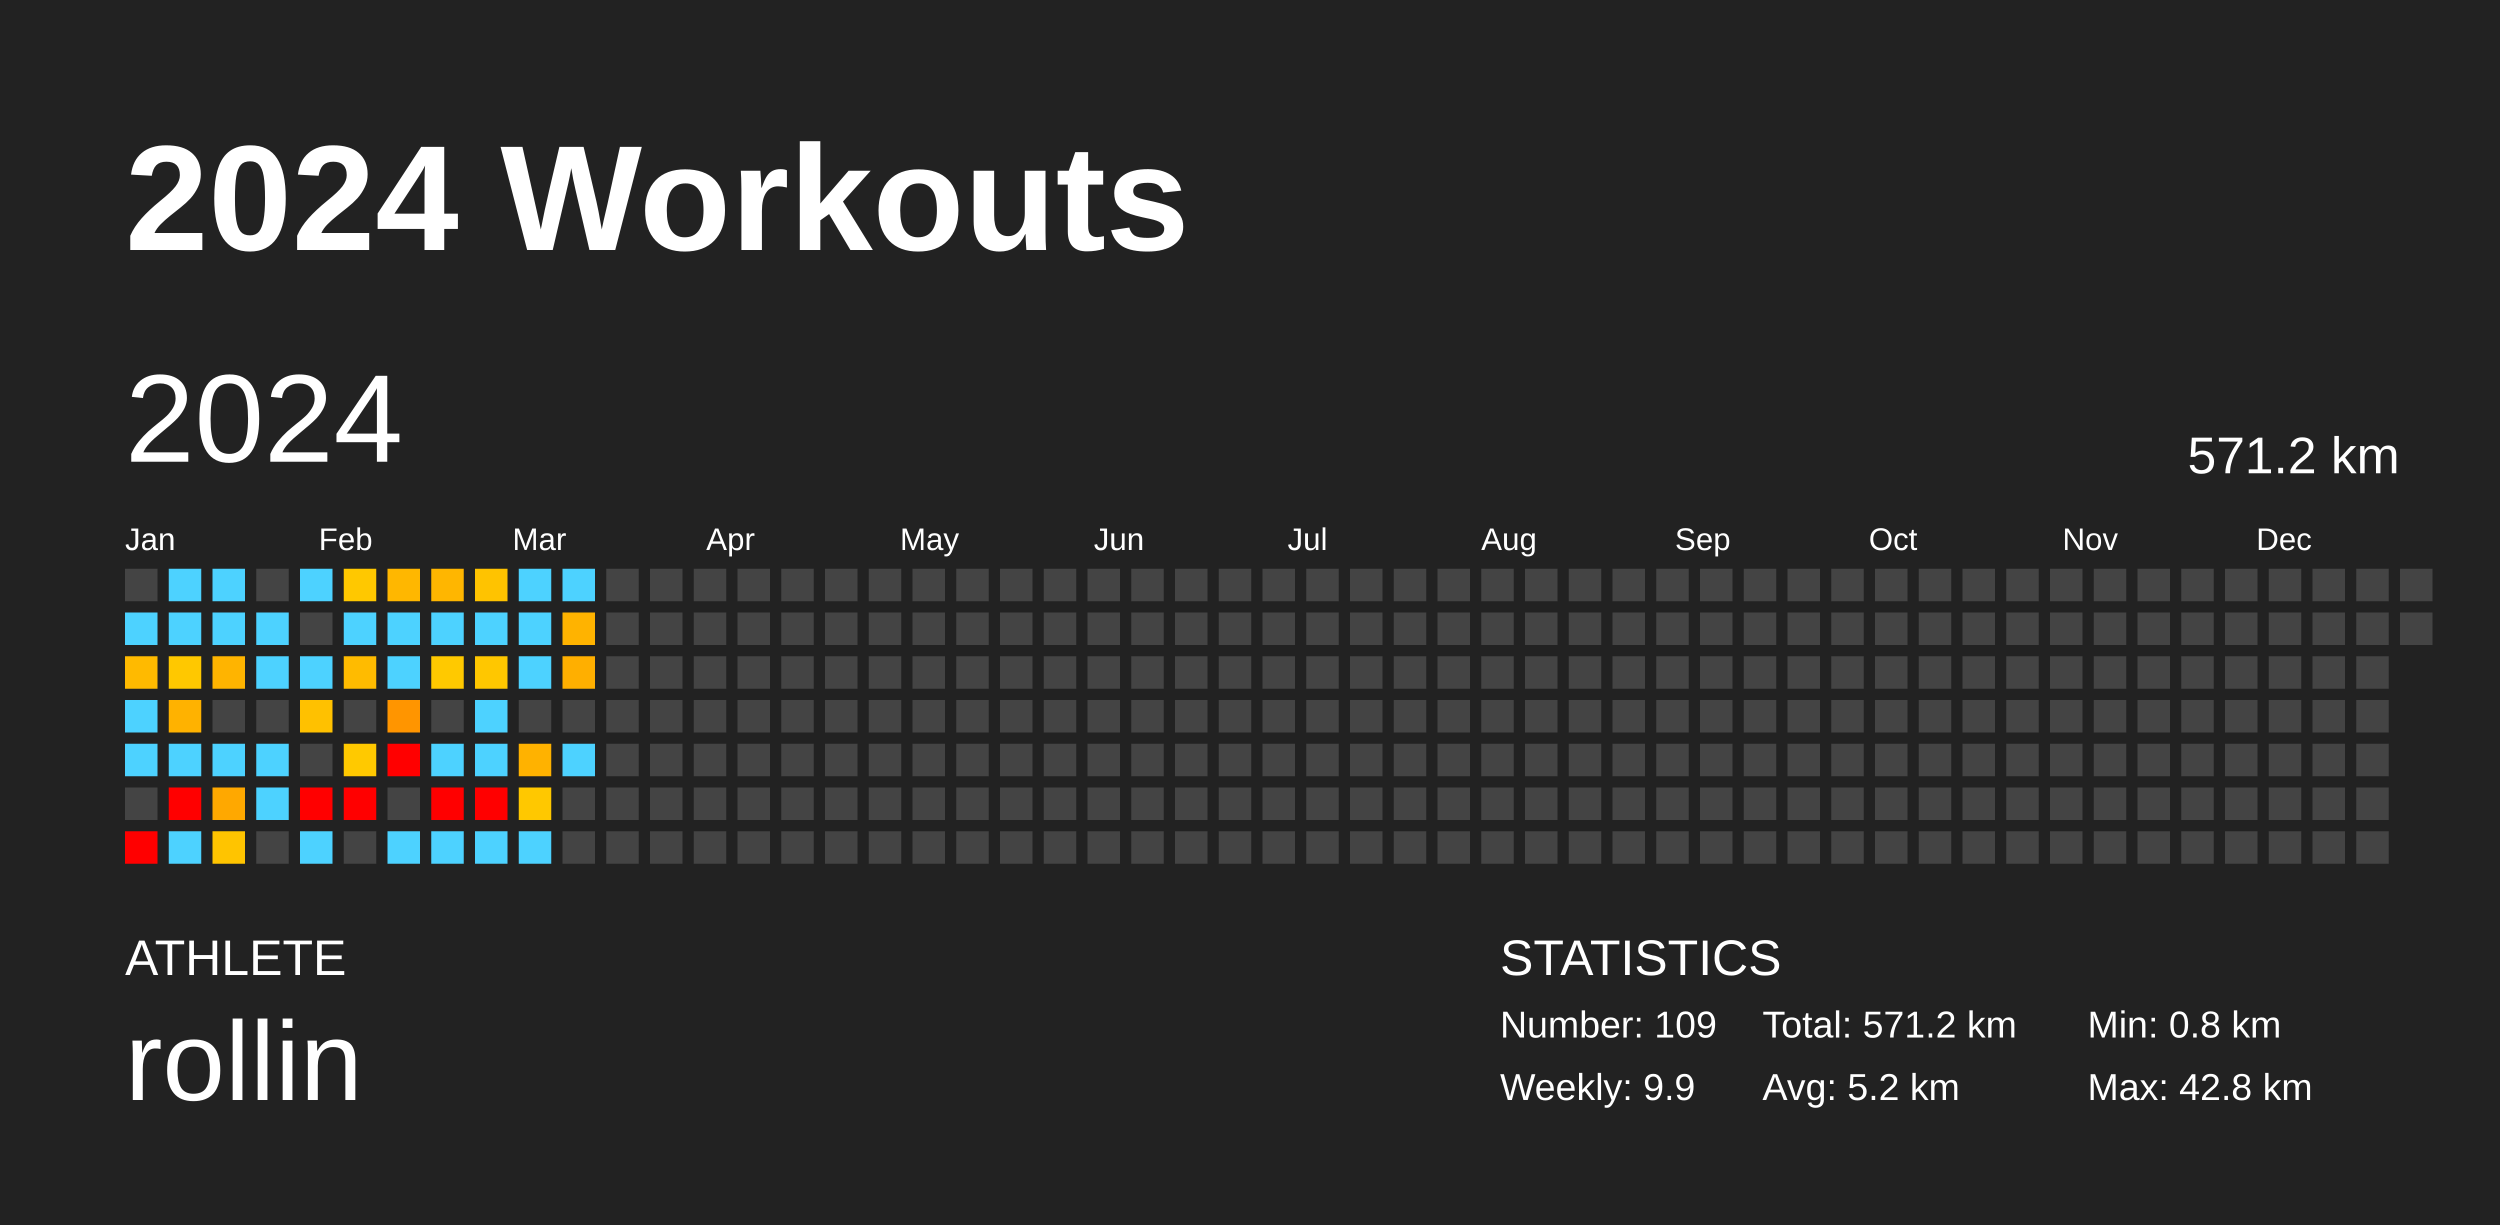
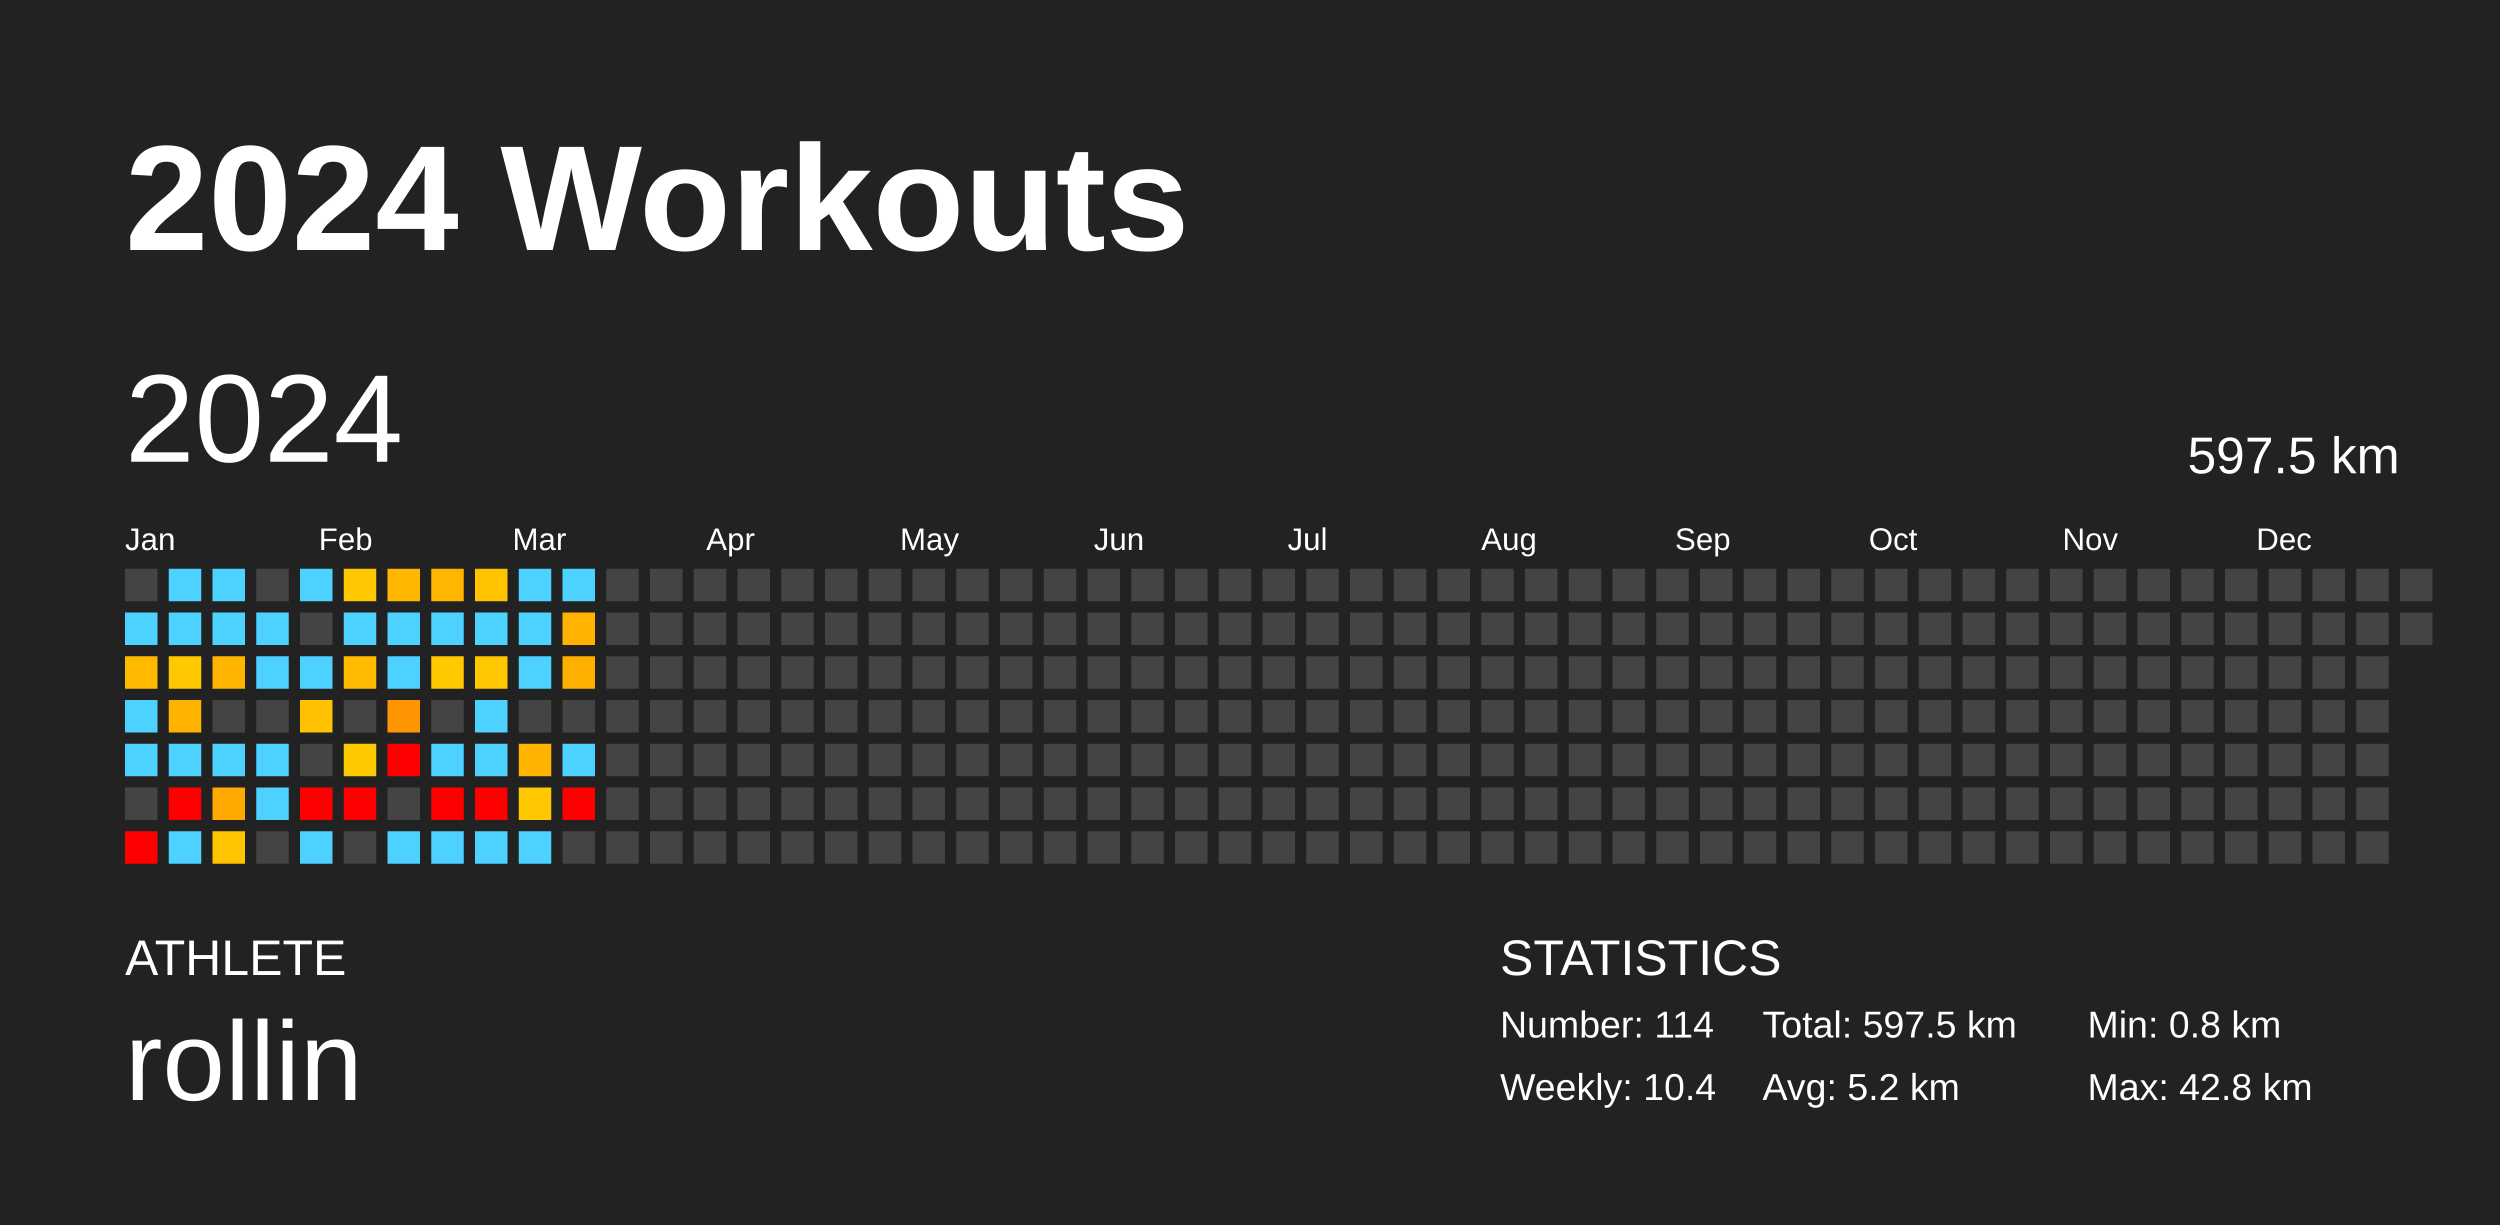
<svg xmlns="http://www.w3.org/2000/svg" baseProfile="full" height="98mm" version="1.1" viewBox="0,0,200,98" width="200mm">
  <defs />
  <rect fill="#222222" height="98" width="200" x="0" y="0" />
  <text fill="#FFFFFF" style="font-size:12px; font-family:Arial; font-weight:bold;" x="10" y="20">2024 Workouts</text>
  <text fill="#FFFFFF" style="font-size:4px; font-family:Arial" x="10" y="78">ATHLETE</text>
  <text fill="#FFFFFF" style="font-size:9px; font-family:Arial" x="10" y="88">rollin</text>
  <text fill="#FFFFFF" style="font-size:4px; font-family:Arial" x="120" y="78">STATISTICS</text>
-   <text fill="#FFFFFF" style="font-size:3px; font-family:Arial" x="120" y="83">Number: 109</text>
-   <text fill="#FFFFFF" style="font-size:3px; font-family:Arial" x="120" y="88">Weekly: 9.9</text>
-   <text fill="#FFFFFF" style="font-size:3px; font-family:Arial" x="141" y="83">Total: 571.2 km</text>
+   <text fill="#FFFFFF" style="font-size:3px; font-family:Arial" x="120" y="83">Number: 114</text>
+   <text fill="#FFFFFF" style="font-size:3px; font-family:Arial" x="120" y="88">Weekly: 10.4</text>
+   <text fill="#FFFFFF" style="font-size:3px; font-family:Arial" x="141" y="83">Total: 597.5 km</text>
  <text fill="#FFFFFF" style="font-size:3px; font-family:Arial" x="141" y="88">Avg: 5.2 km</text>
  <text fill="#FFFFFF" style="font-size:3px; font-family:Arial" x="167" y="83">Min: 0.8 km</text>
  <text fill="#FFFFFF" style="font-size:3px; font-family:Arial" x="167" y="88">Max: 42.8 km</text>
  <text dominant-baseline="hanging" fill="#FFFFFF" style="font-size:10.0px; font-family:Arial;" x="10" y="30">2024</text>
-   <text dominant-baseline="hanging" fill="#FFFFFF" style="font-size:4.125px; font-family:Arial;" x="175" y="35">571.2 km</text>
+   <text dominant-baseline="hanging" fill="#FFFFFF" style="font-size:4.125px; font-family:Arial;" x="175" y="35">597.5 km</text>
  <text fill="#FFFFFF" style="font-size:2.5px; font-family:Arial" x="10.0" y="44">Jan</text>
  <text fill="#FFFFFF" style="font-size:2.5px; font-family:Arial" x="25.5" y="44">Feb</text>
  <text fill="#FFFFFF" style="font-size:2.5px; font-family:Arial" x="41.0" y="44">Mar</text>
  <text fill="#FFFFFF" style="font-size:2.5px; font-family:Arial" x="56.5" y="44">Apr</text>
  <text fill="#FFFFFF" style="font-size:2.5px; font-family:Arial" x="72.0" y="44">May</text>
  <text fill="#FFFFFF" style="font-size:2.5px; font-family:Arial" x="87.5" y="44">Jun</text>
  <text fill="#FFFFFF" style="font-size:2.5px; font-family:Arial" x="103.0" y="44">Jul</text>
  <text fill="#FFFFFF" style="font-size:2.5px; font-family:Arial" x="118.5" y="44">Aug</text>
  <text fill="#FFFFFF" style="font-size:2.5px; font-family:Arial" x="134.0" y="44">Sep</text>
  <text fill="#FFFFFF" style="font-size:2.5px; font-family:Arial" x="149.5" y="44">Oct</text>
  <text fill="#FFFFFF" style="font-size:2.5px; font-family:Arial" x="165.0" y="44">Nov</text>
  <text fill="#FFFFFF" style="font-size:2.5px; font-family:Arial" x="180.5" y="44">Dec</text>
  <rect fill="#444444" height="2.6" width="2.6" x="10.0" y="45.5" />
  <rect fill="#4dd2ff" height="2.6" width="2.6" x="10.0" y="49.0" />
  <rect fill="#ffba00" height="2.6" width="2.6" x="10.0" y="52.5" />
  <rect fill="#4dd2ff" height="2.6" width="2.6" x="10.0" y="56.0" />
  <rect fill="#4dd2ff" height="2.6" width="2.6" x="10.0" y="59.5" />
  <rect fill="#444444" height="2.6" width="2.6" x="10.0" y="63.0" />
  <rect fill="red" height="2.6" width="2.6" x="10.0" y="66.5" />
  <rect fill="#4dd2ff" height="2.6" width="2.6" x="13.5" y="45.5" />
  <rect fill="#4dd2ff" height="2.6" width="2.6" x="13.5" y="49.0" />
  <rect fill="#ffc800" height="2.6" width="2.6" x="13.5" y="52.5" />
  <rect fill="#ffb200" height="2.6" width="2.6" x="13.5" y="56.0" />
  <rect fill="#4dd2ff" height="2.6" width="2.6" x="13.5" y="59.5" />
  <rect fill="red" height="2.6" width="2.6" x="13.5" y="63.0" />
  <rect fill="#4dd2ff" height="2.6" width="2.6" x="13.5" y="66.5" />
  <rect fill="#4dd2ff" height="2.6" width="2.6" x="17.0" y="45.5" />
  <rect fill="#4dd2ff" height="2.6" width="2.6" x="17.0" y="49.0" />
  <rect fill="#ffb400" height="2.6" width="2.6" x="17.0" y="52.5" />
  <rect fill="#444444" height="2.6" width="2.6" x="17.0" y="56.0" />
  <rect fill="#4dd2ff" height="2.6" width="2.6" x="17.0" y="59.5" />
  <rect fill="#ffa800" height="2.6" width="2.6" x="17.0" y="63.0" />
  <rect fill="#ffc400" height="2.6" width="2.6" x="17.0" y="66.5" />
  <rect fill="#444444" height="2.6" width="2.6" x="20.5" y="45.5" />
  <rect fill="#4dd2ff" height="2.6" width="2.6" x="20.5" y="49.0" />
  <rect fill="#4dd2ff" height="2.6" width="2.6" x="20.5" y="52.5" />
  <rect fill="#444444" height="2.6" width="2.6" x="20.5" y="56.0" />
  <rect fill="#4dd2ff" height="2.6" width="2.6" x="20.5" y="59.5" />
  <rect fill="#4dd2ff" height="2.6" width="2.6" x="20.5" y="63.0" />
  <rect fill="#444444" height="2.6" width="2.6" x="20.5" y="66.5" />
  <rect fill="#4dd2ff" height="2.6" width="2.6" x="24.0" y="45.5" />
  <rect fill="#444444" height="2.6" width="2.6" x="24.0" y="49.0" />
  <rect fill="#4dd2ff" height="2.6" width="2.6" x="24.0" y="52.5" />
  <rect fill="#ffc100" height="2.6" width="2.6" x="24.0" y="56.0" />
  <rect fill="#444444" height="2.6" width="2.6" x="24.0" y="59.5" />
  <rect fill="red" height="2.6" width="2.6" x="24.0" y="63.0" />
  <rect fill="#4dd2ff" height="2.6" width="2.6" x="24.0" y="66.5" />
  <rect fill="#ffc800" height="2.6" width="2.6" x="27.5" y="45.5" />
  <rect fill="#4dd2ff" height="2.6" width="2.6" x="27.5" y="49.0" />
  <rect fill="#ffbb00" height="2.6" width="2.6" x="27.5" y="52.5" />
  <rect fill="#444444" height="2.6" width="2.6" x="27.5" y="56.0" />
  <rect fill="#ffc900" height="2.6" width="2.6" x="27.5" y="59.5" />
  <rect fill="red" height="2.6" width="2.6" x="27.5" y="63.0" />
  <rect fill="#444444" height="2.6" width="2.6" x="27.5" y="66.5" />
  <rect fill="#ffb700" height="2.6" width="2.6" x="31.0" y="45.5" />
  <rect fill="#4dd2ff" height="2.6" width="2.6" x="31.0" y="49.0" />
  <rect fill="#4dd2ff" height="2.6" width="2.6" x="31.0" y="52.5" />
  <rect fill="#ff9500" height="2.6" width="2.6" x="31.0" y="56.0" />
  <rect fill="red" height="2.6" width="2.6" x="31.0" y="59.5" />
  <rect fill="#444444" height="2.6" width="2.6" x="31.0" y="63.0" />
  <rect fill="#4dd2ff" height="2.6" width="2.6" x="31.0" y="66.5" />
  <rect fill="#ffb600" height="2.6" width="2.6" x="34.5" y="45.5" />
  <rect fill="#4dd2ff" height="2.6" width="2.6" x="34.5" y="49.0" />
  <rect fill="#ffc900" height="2.6" width="2.6" x="34.5" y="52.5" />
  <rect fill="#444444" height="2.6" width="2.6" x="34.5" y="56.0" />
  <rect fill="#4dd2ff" height="2.6" width="2.6" x="34.5" y="59.5" />
  <rect fill="red" height="2.6" width="2.6" x="34.5" y="63.0" />
  <rect fill="#4dd2ff" height="2.6" width="2.6" x="34.5" y="66.5" />
  <rect fill="#ffc300" height="2.6" width="2.6" x="38.0" y="45.5" />
  <rect fill="#4dd2ff" height="2.6" width="2.6" x="38.0" y="49.0" />
  <rect fill="#ffc700" height="2.6" width="2.6" x="38.0" y="52.5" />
  <rect fill="#4dd2ff" height="2.6" width="2.6" x="38.0" y="56.0" />
  <rect fill="#4dd2ff" height="2.6" width="2.6" x="38.0" y="59.5" />
  <rect fill="red" height="2.6" width="2.6" x="38.0" y="63.0" />
  <rect fill="#4dd2ff" height="2.6" width="2.6" x="38.0" y="66.5" />
  <rect fill="#4dd2ff" height="2.6" width="2.6" x="41.5" y="45.5" />
  <rect fill="#4dd2ff" height="2.6" width="2.6" x="41.5" y="49.0" />
  <rect fill="#4dd2ff" height="2.6" width="2.6" x="41.5" y="52.5" />
  <rect fill="#444444" height="2.6" width="2.6" x="41.5" y="56.0" />
  <rect fill="#ffb200" height="2.6" width="2.6" x="41.5" y="59.5" />
  <rect fill="#ffc800" height="2.6" width="2.6" x="41.5" y="63.0" />
  <rect fill="#4dd2ff" height="2.6" width="2.6" x="41.5" y="66.5" />
  <rect fill="#4dd2ff" height="2.6" width="2.6" x="45.0" y="45.5" />
  <rect fill="#ffb300" height="2.6" width="2.6" x="45.0" y="49.0" />
  <rect fill="#ffaf00" height="2.6" width="2.6" x="45.0" y="52.5" />
  <rect fill="#444444" height="2.6" width="2.6" x="45.0" y="56.0" />
  <rect fill="#4dd2ff" height="2.6" width="2.6" x="45.0" y="59.5" />
-   <rect fill="#444444" height="2.6" width="2.6" x="45.0" y="63.0" />
+   <rect fill="red" height="2.6" width="2.6" x="45.0" y="63.0" />
  <rect fill="#444444" height="2.6" width="2.6" x="45.0" y="66.5" />
  <rect fill="#444444" height="2.6" width="2.6" x="48.5" y="45.5" />
  <rect fill="#444444" height="2.6" width="2.6" x="48.5" y="49.0" />
  <rect fill="#444444" height="2.6" width="2.6" x="48.5" y="52.5" />
  <rect fill="#444444" height="2.6" width="2.6" x="48.5" y="56.0" />
  <rect fill="#444444" height="2.6" width="2.6" x="48.5" y="59.5" />
  <rect fill="#444444" height="2.6" width="2.6" x="48.5" y="63.0" />
  <rect fill="#444444" height="2.6" width="2.6" x="48.5" y="66.5" />
  <rect fill="#444444" height="2.6" width="2.6" x="52.0" y="45.5" />
  <rect fill="#444444" height="2.6" width="2.6" x="52.0" y="49.0" />
  <rect fill="#444444" height="2.6" width="2.6" x="52.0" y="52.5" />
  <rect fill="#444444" height="2.6" width="2.6" x="52.0" y="56.0" />
  <rect fill="#444444" height="2.6" width="2.6" x="52.0" y="59.5" />
  <rect fill="#444444" height="2.6" width="2.6" x="52.0" y="63.0" />
  <rect fill="#444444" height="2.6" width="2.6" x="52.0" y="66.5" />
  <rect fill="#444444" height="2.6" width="2.6" x="55.5" y="45.5" />
  <rect fill="#444444" height="2.6" width="2.6" x="55.5" y="49.0" />
  <rect fill="#444444" height="2.6" width="2.6" x="55.5" y="52.5" />
  <rect fill="#444444" height="2.6" width="2.6" x="55.5" y="56.0" />
  <rect fill="#444444" height="2.6" width="2.6" x="55.5" y="59.5" />
  <rect fill="#444444" height="2.6" width="2.6" x="55.5" y="63.0" />
  <rect fill="#444444" height="2.6" width="2.6" x="55.5" y="66.5" />
  <rect fill="#444444" height="2.6" width="2.6" x="59.0" y="45.5" />
  <rect fill="#444444" height="2.6" width="2.6" x="59.0" y="49.0" />
  <rect fill="#444444" height="2.6" width="2.6" x="59.0" y="52.5" />
  <rect fill="#444444" height="2.6" width="2.6" x="59.0" y="56.0" />
  <rect fill="#444444" height="2.6" width="2.6" x="59.0" y="59.5" />
  <rect fill="#444444" height="2.6" width="2.6" x="59.0" y="63.0" />
  <rect fill="#444444" height="2.6" width="2.6" x="59.0" y="66.5" />
  <rect fill="#444444" height="2.6" width="2.6" x="62.5" y="45.5" />
  <rect fill="#444444" height="2.6" width="2.6" x="62.5" y="49.0" />
  <rect fill="#444444" height="2.6" width="2.6" x="62.5" y="52.5" />
  <rect fill="#444444" height="2.6" width="2.6" x="62.5" y="56.0" />
  <rect fill="#444444" height="2.6" width="2.6" x="62.5" y="59.5" />
  <rect fill="#444444" height="2.6" width="2.6" x="62.5" y="63.0" />
  <rect fill="#444444" height="2.6" width="2.6" x="62.5" y="66.5" />
  <rect fill="#444444" height="2.6" width="2.6" x="66.0" y="45.5" />
  <rect fill="#444444" height="2.6" width="2.6" x="66.0" y="49.0" />
  <rect fill="#444444" height="2.6" width="2.6" x="66.0" y="52.5" />
  <rect fill="#444444" height="2.6" width="2.6" x="66.0" y="56.0" />
  <rect fill="#444444" height="2.6" width="2.6" x="66.0" y="59.5" />
  <rect fill="#444444" height="2.6" width="2.6" x="66.0" y="63.0" />
  <rect fill="#444444" height="2.6" width="2.6" x="66.0" y="66.5" />
  <rect fill="#444444" height="2.6" width="2.6" x="69.5" y="45.5" />
  <rect fill="#444444" height="2.6" width="2.6" x="69.5" y="49.0" />
  <rect fill="#444444" height="2.6" width="2.6" x="69.5" y="52.5" />
  <rect fill="#444444" height="2.6" width="2.6" x="69.5" y="56.0" />
  <rect fill="#444444" height="2.6" width="2.6" x="69.5" y="59.5" />
  <rect fill="#444444" height="2.6" width="2.6" x="69.5" y="63.0" />
  <rect fill="#444444" height="2.6" width="2.6" x="69.5" y="66.5" />
  <rect fill="#444444" height="2.6" width="2.6" x="73.0" y="45.5" />
  <rect fill="#444444" height="2.6" width="2.6" x="73.0" y="49.0" />
  <rect fill="#444444" height="2.6" width="2.6" x="73.0" y="52.5" />
  <rect fill="#444444" height="2.6" width="2.6" x="73.0" y="56.0" />
  <rect fill="#444444" height="2.6" width="2.6" x="73.0" y="59.5" />
  <rect fill="#444444" height="2.6" width="2.6" x="73.0" y="63.0" />
  <rect fill="#444444" height="2.6" width="2.6" x="73.0" y="66.5" />
  <rect fill="#444444" height="2.6" width="2.6" x="76.5" y="45.5" />
  <rect fill="#444444" height="2.6" width="2.6" x="76.5" y="49.0" />
  <rect fill="#444444" height="2.6" width="2.6" x="76.5" y="52.5" />
  <rect fill="#444444" height="2.6" width="2.6" x="76.5" y="56.0" />
  <rect fill="#444444" height="2.6" width="2.6" x="76.5" y="59.5" />
  <rect fill="#444444" height="2.6" width="2.6" x="76.5" y="63.0" />
  <rect fill="#444444" height="2.6" width="2.6" x="76.5" y="66.5" />
  <rect fill="#444444" height="2.6" width="2.6" x="80.0" y="45.5" />
  <rect fill="#444444" height="2.6" width="2.6" x="80.0" y="49.0" />
  <rect fill="#444444" height="2.6" width="2.6" x="80.0" y="52.5" />
  <rect fill="#444444" height="2.6" width="2.6" x="80.0" y="56.0" />
  <rect fill="#444444" height="2.6" width="2.6" x="80.0" y="59.5" />
  <rect fill="#444444" height="2.6" width="2.6" x="80.0" y="63.0" />
  <rect fill="#444444" height="2.6" width="2.6" x="80.0" y="66.5" />
  <rect fill="#444444" height="2.6" width="2.6" x="83.5" y="45.5" />
  <rect fill="#444444" height="2.6" width="2.6" x="83.5" y="49.0" />
  <rect fill="#444444" height="2.6" width="2.6" x="83.5" y="52.5" />
  <rect fill="#444444" height="2.6" width="2.6" x="83.5" y="56.0" />
  <rect fill="#444444" height="2.6" width="2.6" x="83.5" y="59.5" />
  <rect fill="#444444" height="2.6" width="2.6" x="83.5" y="63.0" />
  <rect fill="#444444" height="2.6" width="2.6" x="83.5" y="66.5" />
  <rect fill="#444444" height="2.6" width="2.6" x="87.0" y="45.5" />
  <rect fill="#444444" height="2.6" width="2.6" x="87.0" y="49.0" />
  <rect fill="#444444" height="2.6" width="2.6" x="87.0" y="52.5" />
  <rect fill="#444444" height="2.6" width="2.6" x="87.0" y="56.0" />
  <rect fill="#444444" height="2.6" width="2.6" x="87.0" y="59.5" />
  <rect fill="#444444" height="2.6" width="2.6" x="87.0" y="63.0" />
  <rect fill="#444444" height="2.6" width="2.6" x="87.0" y="66.5" />
  <rect fill="#444444" height="2.6" width="2.6" x="90.5" y="45.5" />
  <rect fill="#444444" height="2.6" width="2.6" x="90.5" y="49.0" />
  <rect fill="#444444" height="2.6" width="2.6" x="90.5" y="52.5" />
  <rect fill="#444444" height="2.6" width="2.6" x="90.5" y="56.0" />
  <rect fill="#444444" height="2.6" width="2.6" x="90.5" y="59.5" />
  <rect fill="#444444" height="2.6" width="2.6" x="90.5" y="63.0" />
  <rect fill="#444444" height="2.6" width="2.6" x="90.5" y="66.5" />
  <rect fill="#444444" height="2.6" width="2.6" x="94.0" y="45.5" />
  <rect fill="#444444" height="2.6" width="2.6" x="94.0" y="49.0" />
  <rect fill="#444444" height="2.6" width="2.6" x="94.0" y="52.5" />
  <rect fill="#444444" height="2.6" width="2.6" x="94.0" y="56.0" />
  <rect fill="#444444" height="2.6" width="2.6" x="94.0" y="59.5" />
  <rect fill="#444444" height="2.6" width="2.6" x="94.0" y="63.0" />
  <rect fill="#444444" height="2.6" width="2.6" x="94.0" y="66.5" />
  <rect fill="#444444" height="2.6" width="2.6" x="97.5" y="45.5" />
  <rect fill="#444444" height="2.6" width="2.6" x="97.5" y="49.0" />
  <rect fill="#444444" height="2.6" width="2.6" x="97.5" y="52.5" />
  <rect fill="#444444" height="2.6" width="2.6" x="97.5" y="56.0" />
  <rect fill="#444444" height="2.6" width="2.6" x="97.5" y="59.5" />
  <rect fill="#444444" height="2.6" width="2.6" x="97.5" y="63.0" />
  <rect fill="#444444" height="2.6" width="2.6" x="97.5" y="66.5" />
  <rect fill="#444444" height="2.6" width="2.6" x="101.0" y="45.5" />
  <rect fill="#444444" height="2.6" width="2.6" x="101.0" y="49.0" />
  <rect fill="#444444" height="2.6" width="2.6" x="101.0" y="52.5" />
  <rect fill="#444444" height="2.6" width="2.6" x="101.0" y="56.0" />
  <rect fill="#444444" height="2.6" width="2.6" x="101.0" y="59.5" />
  <rect fill="#444444" height="2.6" width="2.6" x="101.0" y="63.0" />
  <rect fill="#444444" height="2.6" width="2.6" x="101.0" y="66.5" />
  <rect fill="#444444" height="2.6" width="2.6" x="104.5" y="45.5" />
  <rect fill="#444444" height="2.6" width="2.6" x="104.5" y="49.0" />
  <rect fill="#444444" height="2.6" width="2.6" x="104.5" y="52.5" />
  <rect fill="#444444" height="2.6" width="2.6" x="104.5" y="56.0" />
  <rect fill="#444444" height="2.6" width="2.6" x="104.5" y="59.5" />
  <rect fill="#444444" height="2.6" width="2.6" x="104.5" y="63.0" />
  <rect fill="#444444" height="2.6" width="2.6" x="104.5" y="66.5" />
  <rect fill="#444444" height="2.6" width="2.6" x="108.0" y="45.5" />
  <rect fill="#444444" height="2.6" width="2.6" x="108.0" y="49.0" />
  <rect fill="#444444" height="2.6" width="2.6" x="108.0" y="52.5" />
  <rect fill="#444444" height="2.6" width="2.6" x="108.0" y="56.0" />
  <rect fill="#444444" height="2.6" width="2.6" x="108.0" y="59.5" />
  <rect fill="#444444" height="2.6" width="2.6" x="108.0" y="63.0" />
  <rect fill="#444444" height="2.6" width="2.6" x="108.0" y="66.5" />
  <rect fill="#444444" height="2.6" width="2.6" x="111.5" y="45.5" />
  <rect fill="#444444" height="2.6" width="2.6" x="111.5" y="49.0" />
  <rect fill="#444444" height="2.6" width="2.6" x="111.5" y="52.5" />
  <rect fill="#444444" height="2.6" width="2.6" x="111.5" y="56.0" />
  <rect fill="#444444" height="2.6" width="2.6" x="111.5" y="59.5" />
  <rect fill="#444444" height="2.6" width="2.6" x="111.5" y="63.0" />
  <rect fill="#444444" height="2.6" width="2.6" x="111.5" y="66.5" />
  <rect fill="#444444" height="2.6" width="2.6" x="115.0" y="45.5" />
  <rect fill="#444444" height="2.6" width="2.6" x="115.0" y="49.0" />
  <rect fill="#444444" height="2.6" width="2.6" x="115.0" y="52.5" />
  <rect fill="#444444" height="2.6" width="2.6" x="115.0" y="56.0" />
  <rect fill="#444444" height="2.6" width="2.6" x="115.0" y="59.5" />
  <rect fill="#444444" height="2.6" width="2.6" x="115.0" y="63.0" />
  <rect fill="#444444" height="2.6" width="2.6" x="115.0" y="66.5" />
  <rect fill="#444444" height="2.6" width="2.6" x="118.5" y="45.5" />
  <rect fill="#444444" height="2.6" width="2.6" x="118.5" y="49.0" />
  <rect fill="#444444" height="2.6" width="2.6" x="118.5" y="52.5" />
  <rect fill="#444444" height="2.6" width="2.6" x="118.5" y="56.0" />
  <rect fill="#444444" height="2.6" width="2.6" x="118.5" y="59.5" />
  <rect fill="#444444" height="2.6" width="2.6" x="118.5" y="63.0" />
  <rect fill="#444444" height="2.6" width="2.6" x="118.5" y="66.5" />
  <rect fill="#444444" height="2.6" width="2.6" x="122.0" y="45.5" />
  <rect fill="#444444" height="2.6" width="2.6" x="122.0" y="49.0" />
  <rect fill="#444444" height="2.6" width="2.6" x="122.0" y="52.5" />
  <rect fill="#444444" height="2.6" width="2.6" x="122.0" y="56.0" />
  <rect fill="#444444" height="2.6" width="2.6" x="122.0" y="59.5" />
  <rect fill="#444444" height="2.6" width="2.6" x="122.0" y="63.0" />
  <rect fill="#444444" height="2.6" width="2.6" x="122.0" y="66.5" />
  <rect fill="#444444" height="2.6" width="2.6" x="125.5" y="45.5" />
  <rect fill="#444444" height="2.6" width="2.6" x="125.5" y="49.0" />
  <rect fill="#444444" height="2.6" width="2.6" x="125.5" y="52.5" />
  <rect fill="#444444" height="2.6" width="2.6" x="125.5" y="56.0" />
  <rect fill="#444444" height="2.6" width="2.6" x="125.5" y="59.5" />
  <rect fill="#444444" height="2.6" width="2.6" x="125.5" y="63.0" />
  <rect fill="#444444" height="2.6" width="2.6" x="125.5" y="66.5" />
  <rect fill="#444444" height="2.6" width="2.6" x="129.0" y="45.5" />
  <rect fill="#444444" height="2.6" width="2.6" x="129.0" y="49.0" />
  <rect fill="#444444" height="2.6" width="2.6" x="129.0" y="52.5" />
  <rect fill="#444444" height="2.6" width="2.6" x="129.0" y="56.0" />
  <rect fill="#444444" height="2.6" width="2.6" x="129.0" y="59.5" />
  <rect fill="#444444" height="2.6" width="2.6" x="129.0" y="63.0" />
  <rect fill="#444444" height="2.6" width="2.6" x="129.0" y="66.5" />
  <rect fill="#444444" height="2.6" width="2.6" x="132.5" y="45.5" />
  <rect fill="#444444" height="2.6" width="2.6" x="132.5" y="49.0" />
  <rect fill="#444444" height="2.6" width="2.6" x="132.5" y="52.5" />
  <rect fill="#444444" height="2.6" width="2.6" x="132.5" y="56.0" />
  <rect fill="#444444" height="2.6" width="2.6" x="132.5" y="59.5" />
  <rect fill="#444444" height="2.6" width="2.6" x="132.5" y="63.0" />
  <rect fill="#444444" height="2.6" width="2.6" x="132.5" y="66.5" />
  <rect fill="#444444" height="2.6" width="2.6" x="136.0" y="45.5" />
  <rect fill="#444444" height="2.6" width="2.6" x="136.0" y="49.0" />
  <rect fill="#444444" height="2.6" width="2.6" x="136.0" y="52.5" />
  <rect fill="#444444" height="2.6" width="2.6" x="136.0" y="56.0" />
  <rect fill="#444444" height="2.6" width="2.6" x="136.0" y="59.5" />
  <rect fill="#444444" height="2.6" width="2.6" x="136.0" y="63.0" />
  <rect fill="#444444" height="2.6" width="2.6" x="136.0" y="66.5" />
  <rect fill="#444444" height="2.6" width="2.6" x="139.5" y="45.5" />
  <rect fill="#444444" height="2.6" width="2.6" x="139.5" y="49.0" />
  <rect fill="#444444" height="2.6" width="2.6" x="139.5" y="52.5" />
  <rect fill="#444444" height="2.6" width="2.6" x="139.5" y="56.0" />
  <rect fill="#444444" height="2.6" width="2.6" x="139.5" y="59.5" />
  <rect fill="#444444" height="2.6" width="2.6" x="139.5" y="63.0" />
  <rect fill="#444444" height="2.6" width="2.6" x="139.5" y="66.5" />
  <rect fill="#444444" height="2.6" width="2.6" x="143.0" y="45.5" />
  <rect fill="#444444" height="2.6" width="2.6" x="143.0" y="49.0" />
  <rect fill="#444444" height="2.6" width="2.6" x="143.0" y="52.5" />
  <rect fill="#444444" height="2.6" width="2.6" x="143.0" y="56.0" />
  <rect fill="#444444" height="2.6" width="2.6" x="143.0" y="59.5" />
  <rect fill="#444444" height="2.6" width="2.6" x="143.0" y="63.0" />
  <rect fill="#444444" height="2.6" width="2.6" x="143.0" y="66.5" />
  <rect fill="#444444" height="2.6" width="2.6" x="146.5" y="45.5" />
  <rect fill="#444444" height="2.6" width="2.6" x="146.5" y="49.0" />
  <rect fill="#444444" height="2.6" width="2.6" x="146.5" y="52.5" />
  <rect fill="#444444" height="2.6" width="2.6" x="146.5" y="56.0" />
  <rect fill="#444444" height="2.6" width="2.6" x="146.5" y="59.5" />
  <rect fill="#444444" height="2.6" width="2.6" x="146.5" y="63.0" />
  <rect fill="#444444" height="2.6" width="2.6" x="146.5" y="66.5" />
  <rect fill="#444444" height="2.6" width="2.6" x="150.0" y="45.5" />
  <rect fill="#444444" height="2.6" width="2.6" x="150.0" y="49.0" />
  <rect fill="#444444" height="2.6" width="2.6" x="150.0" y="52.5" />
  <rect fill="#444444" height="2.6" width="2.6" x="150.0" y="56.0" />
  <rect fill="#444444" height="2.6" width="2.6" x="150.0" y="59.5" />
  <rect fill="#444444" height="2.6" width="2.6" x="150.0" y="63.0" />
  <rect fill="#444444" height="2.6" width="2.6" x="150.0" y="66.5" />
  <rect fill="#444444" height="2.6" width="2.6" x="153.5" y="45.5" />
  <rect fill="#444444" height="2.6" width="2.6" x="153.5" y="49.0" />
  <rect fill="#444444" height="2.6" width="2.6" x="153.5" y="52.5" />
  <rect fill="#444444" height="2.6" width="2.6" x="153.5" y="56.0" />
  <rect fill="#444444" height="2.6" width="2.6" x="153.5" y="59.5" />
  <rect fill="#444444" height="2.6" width="2.6" x="153.5" y="63.0" />
  <rect fill="#444444" height="2.6" width="2.6" x="153.5" y="66.5" />
  <rect fill="#444444" height="2.6" width="2.6" x="157.0" y="45.5" />
  <rect fill="#444444" height="2.6" width="2.6" x="157.0" y="49.0" />
  <rect fill="#444444" height="2.6" width="2.6" x="157.0" y="52.5" />
  <rect fill="#444444" height="2.6" width="2.6" x="157.0" y="56.0" />
  <rect fill="#444444" height="2.6" width="2.6" x="157.0" y="59.5" />
  <rect fill="#444444" height="2.6" width="2.6" x="157.0" y="63.0" />
  <rect fill="#444444" height="2.6" width="2.6" x="157.0" y="66.5" />
  <rect fill="#444444" height="2.6" width="2.6" x="160.5" y="45.5" />
  <rect fill="#444444" height="2.6" width="2.6" x="160.5" y="49.0" />
  <rect fill="#444444" height="2.6" width="2.6" x="160.5" y="52.5" />
  <rect fill="#444444" height="2.6" width="2.6" x="160.5" y="56.0" />
  <rect fill="#444444" height="2.6" width="2.6" x="160.5" y="59.5" />
  <rect fill="#444444" height="2.6" width="2.6" x="160.5" y="63.0" />
  <rect fill="#444444" height="2.6" width="2.6" x="160.5" y="66.5" />
  <rect fill="#444444" height="2.6" width="2.6" x="164.0" y="45.5" />
  <rect fill="#444444" height="2.6" width="2.6" x="164.0" y="49.0" />
  <rect fill="#444444" height="2.6" width="2.6" x="164.0" y="52.5" />
  <rect fill="#444444" height="2.6" width="2.6" x="164.0" y="56.0" />
  <rect fill="#444444" height="2.6" width="2.6" x="164.0" y="59.5" />
  <rect fill="#444444" height="2.6" width="2.6" x="164.0" y="63.0" />
  <rect fill="#444444" height="2.6" width="2.6" x="164.0" y="66.5" />
  <rect fill="#444444" height="2.6" width="2.6" x="167.5" y="45.5" />
  <rect fill="#444444" height="2.6" width="2.6" x="167.5" y="49.0" />
  <rect fill="#444444" height="2.6" width="2.6" x="167.5" y="52.5" />
  <rect fill="#444444" height="2.6" width="2.6" x="167.5" y="56.0" />
  <rect fill="#444444" height="2.6" width="2.6" x="167.5" y="59.5" />
  <rect fill="#444444" height="2.6" width="2.6" x="167.5" y="63.0" />
  <rect fill="#444444" height="2.6" width="2.6" x="167.5" y="66.5" />
  <rect fill="#444444" height="2.6" width="2.6" x="171.0" y="45.5" />
  <rect fill="#444444" height="2.6" width="2.6" x="171.0" y="49.0" />
  <rect fill="#444444" height="2.6" width="2.6" x="171.0" y="52.5" />
  <rect fill="#444444" height="2.6" width="2.6" x="171.0" y="56.0" />
  <rect fill="#444444" height="2.6" width="2.6" x="171.0" y="59.5" />
  <rect fill="#444444" height="2.6" width="2.6" x="171.0" y="63.0" />
  <rect fill="#444444" height="2.6" width="2.6" x="171.0" y="66.5" />
  <rect fill="#444444" height="2.6" width="2.6" x="174.5" y="45.5" />
  <rect fill="#444444" height="2.6" width="2.6" x="174.5" y="49.0" />
  <rect fill="#444444" height="2.6" width="2.6" x="174.5" y="52.5" />
  <rect fill="#444444" height="2.6" width="2.6" x="174.5" y="56.0" />
  <rect fill="#444444" height="2.6" width="2.6" x="174.5" y="59.5" />
  <rect fill="#444444" height="2.6" width="2.6" x="174.5" y="63.0" />
  <rect fill="#444444" height="2.6" width="2.6" x="174.5" y="66.5" />
  <rect fill="#444444" height="2.6" width="2.6" x="178.0" y="45.5" />
  <rect fill="#444444" height="2.6" width="2.6" x="178.0" y="49.0" />
  <rect fill="#444444" height="2.6" width="2.6" x="178.0" y="52.5" />
  <rect fill="#444444" height="2.6" width="2.6" x="178.0" y="56.0" />
  <rect fill="#444444" height="2.6" width="2.6" x="178.0" y="59.5" />
  <rect fill="#444444" height="2.6" width="2.6" x="178.0" y="63.0" />
  <rect fill="#444444" height="2.6" width="2.6" x="178.0" y="66.5" />
  <rect fill="#444444" height="2.6" width="2.6" x="181.5" y="45.5" />
  <rect fill="#444444" height="2.6" width="2.6" x="181.5" y="49.0" />
  <rect fill="#444444" height="2.6" width="2.6" x="181.5" y="52.5" />
  <rect fill="#444444" height="2.6" width="2.6" x="181.5" y="56.0" />
  <rect fill="#444444" height="2.6" width="2.6" x="181.5" y="59.5" />
  <rect fill="#444444" height="2.6" width="2.6" x="181.5" y="63.0" />
  <rect fill="#444444" height="2.6" width="2.6" x="181.5" y="66.5" />
  <rect fill="#444444" height="2.6" width="2.6" x="185.0" y="45.5" />
  <rect fill="#444444" height="2.6" width="2.6" x="185.0" y="49.0" />
  <rect fill="#444444" height="2.6" width="2.6" x="185.0" y="52.5" />
  <rect fill="#444444" height="2.6" width="2.6" x="185.0" y="56.0" />
  <rect fill="#444444" height="2.6" width="2.6" x="185.0" y="59.5" />
  <rect fill="#444444" height="2.6" width="2.6" x="185.0" y="63.0" />
  <rect fill="#444444" height="2.6" width="2.6" x="185.0" y="66.5" />
  <rect fill="#444444" height="2.6" width="2.6" x="188.5" y="45.5" />
  <rect fill="#444444" height="2.6" width="2.6" x="188.5" y="49.0" />
  <rect fill="#444444" height="2.6" width="2.6" x="188.5" y="52.5" />
  <rect fill="#444444" height="2.6" width="2.6" x="188.5" y="56.0" />
  <rect fill="#444444" height="2.6" width="2.6" x="188.5" y="59.5" />
  <rect fill="#444444" height="2.6" width="2.6" x="188.5" y="63.0" />
  <rect fill="#444444" height="2.6" width="2.6" x="188.5" y="66.5" />
  <rect fill="#444444" height="2.6" width="2.6" x="192.0" y="45.5" />
  <rect fill="#444444" height="2.6" width="2.6" x="192.0" y="49.0" />
</svg>
